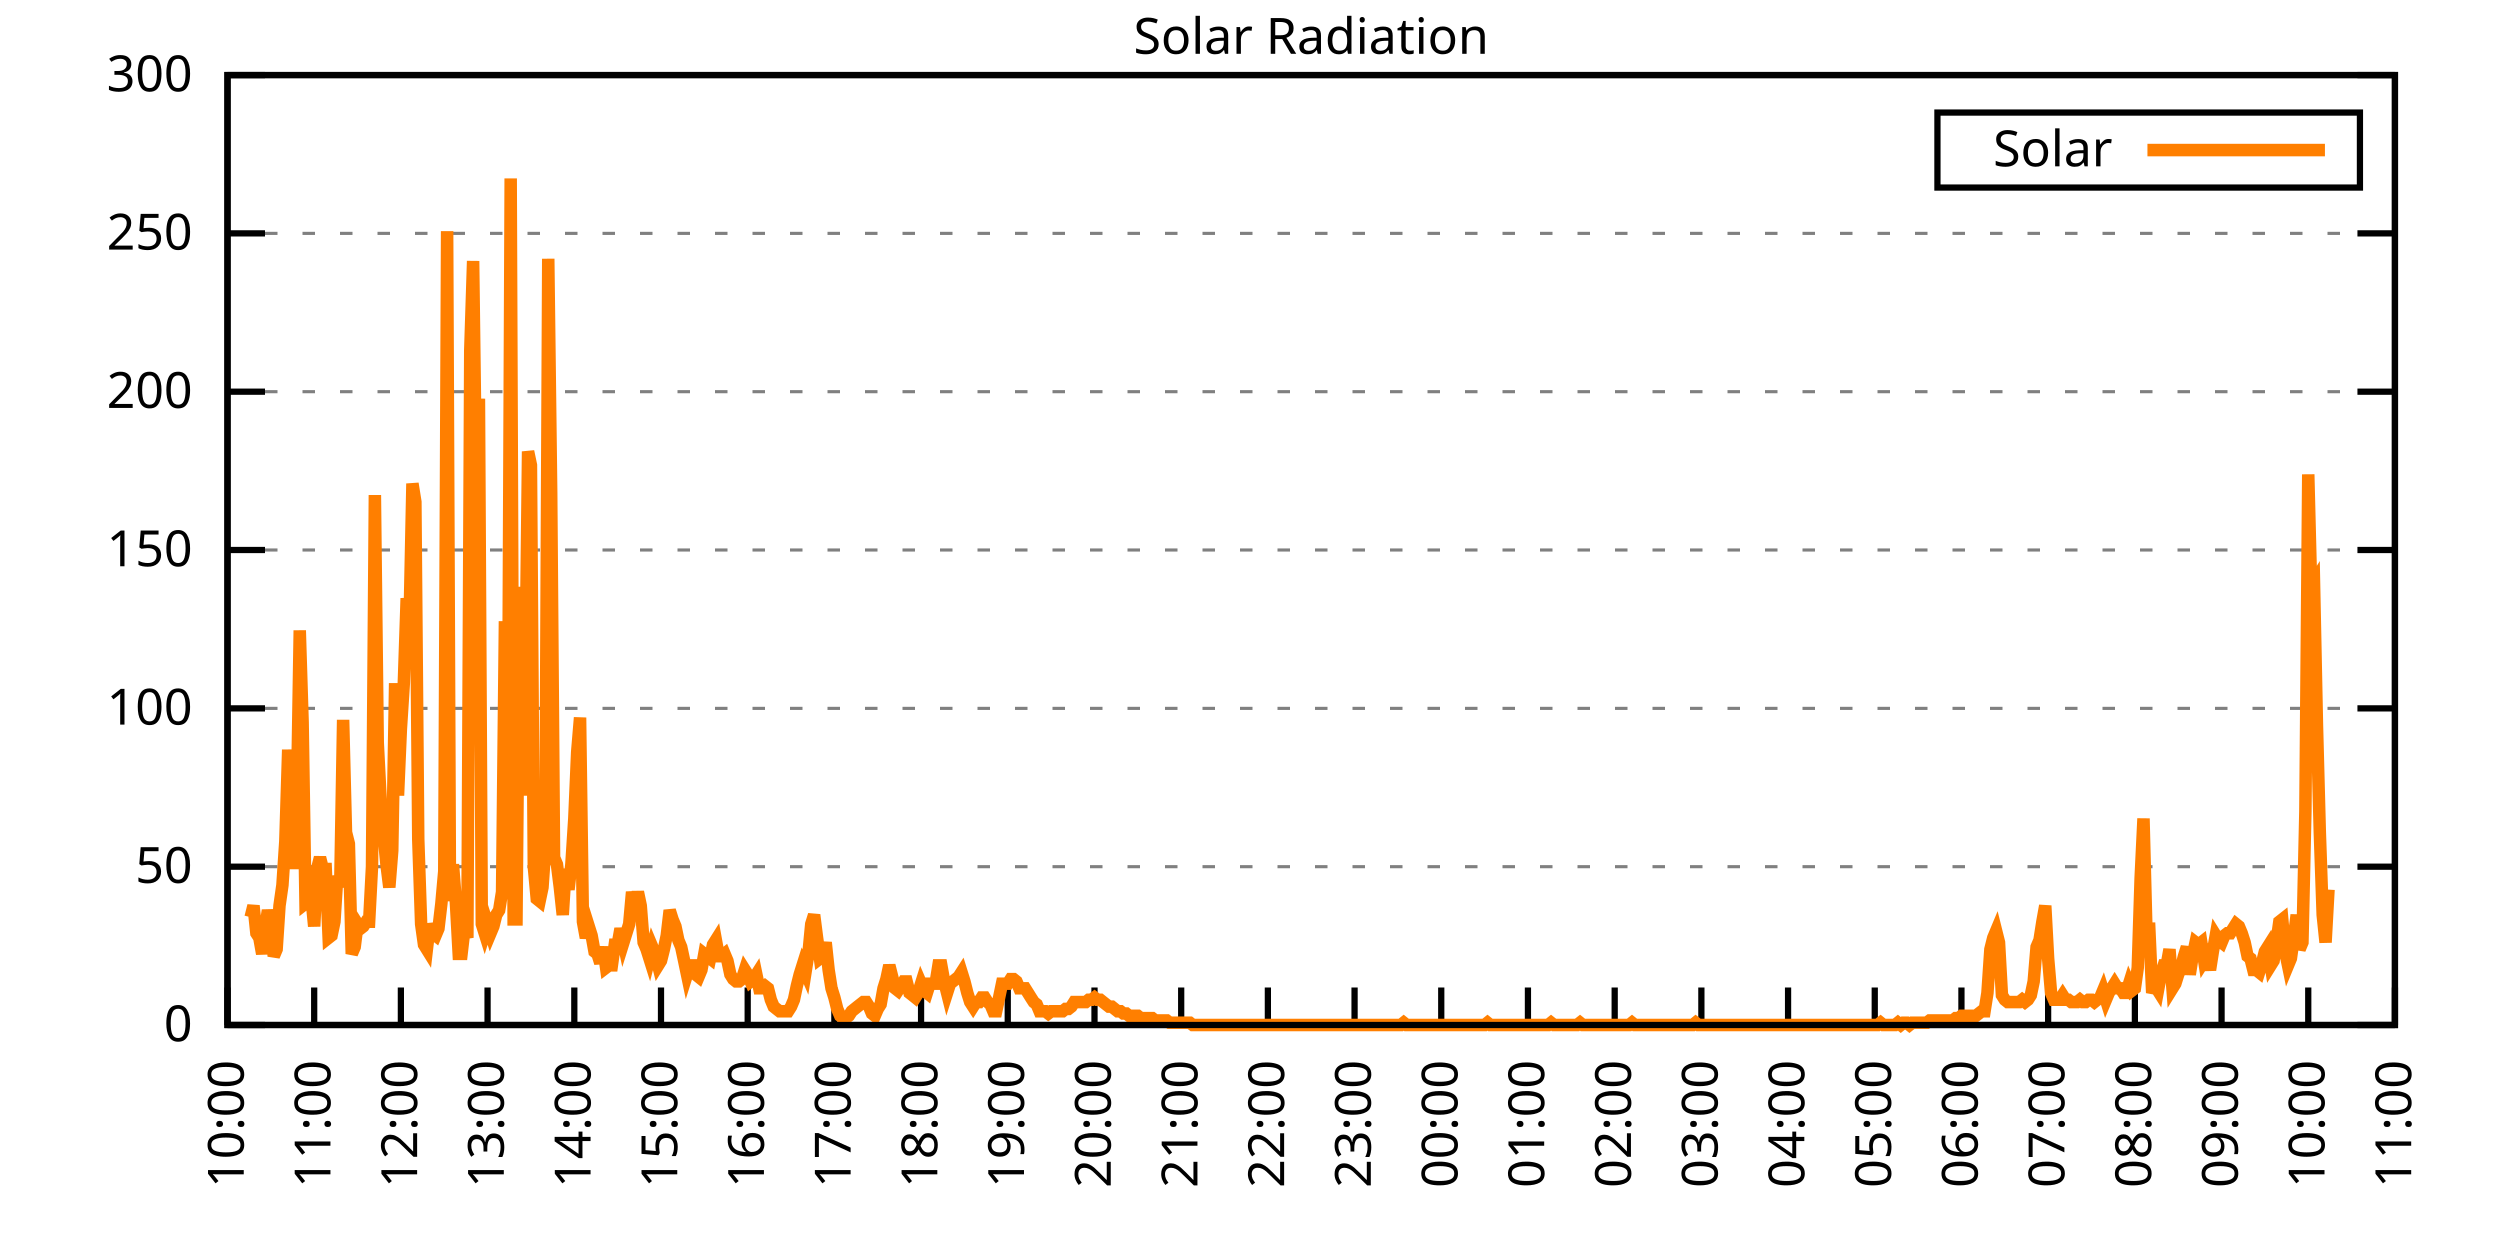
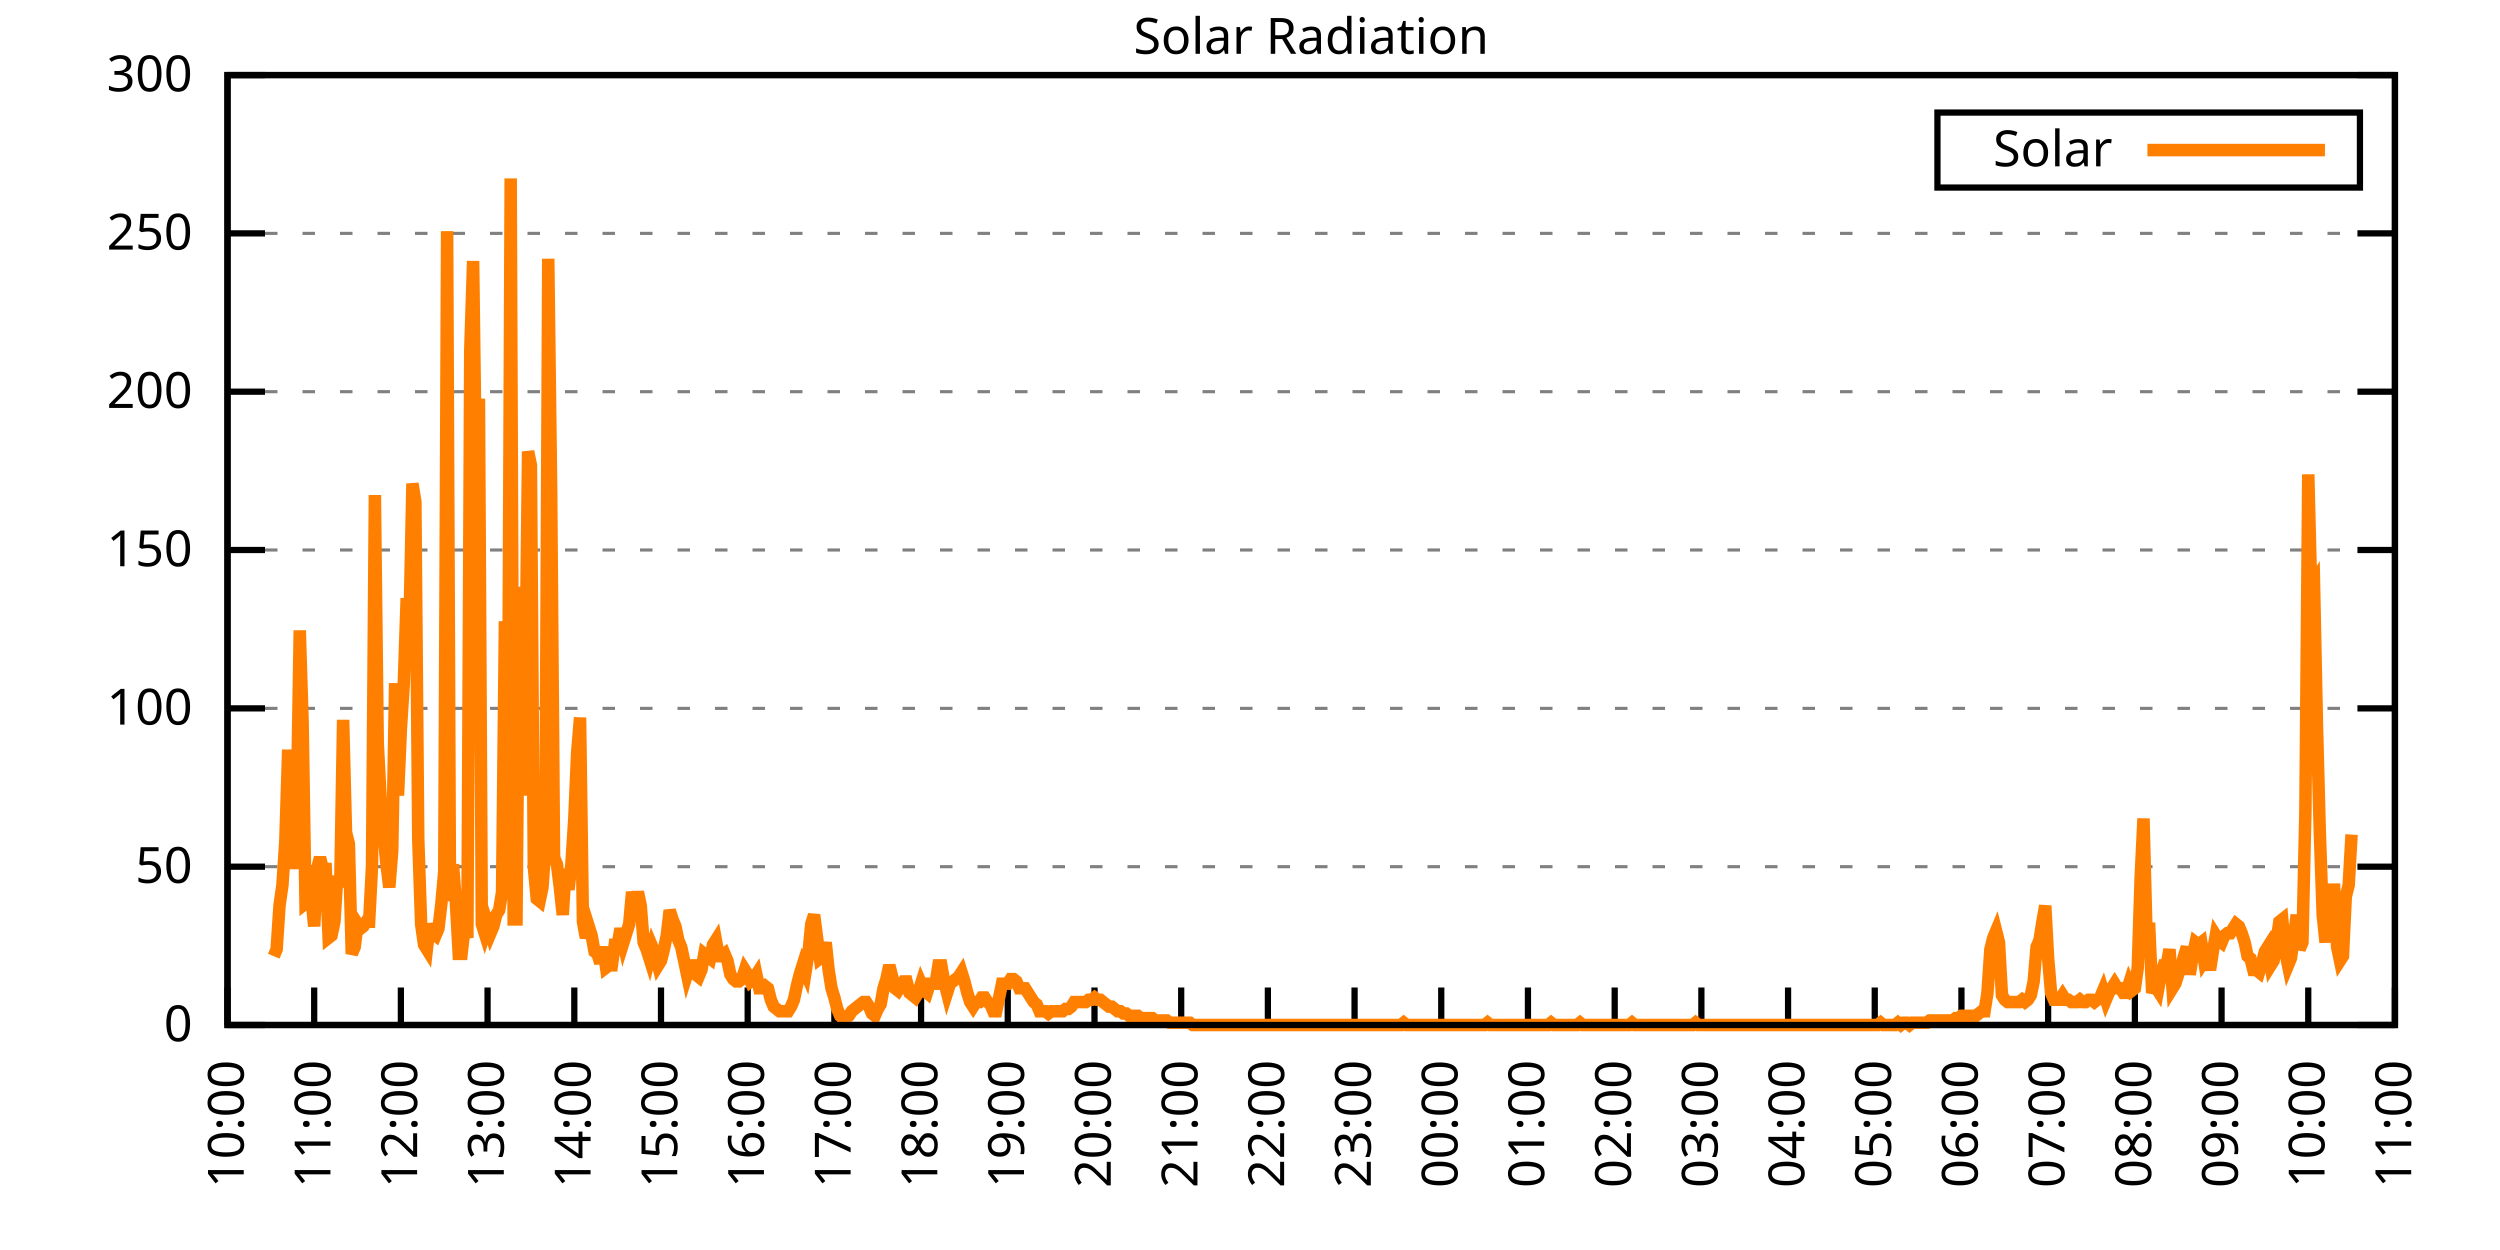
<svg xmlns="http://www.w3.org/2000/svg" xmlns:xlink="http://www.w3.org/1999/xlink" width="400" height="200" viewBox="0 0 400 200">
  <g id="gnuplot_canvas">
    <rect x="0" y="0" width="400" height="200" fill="none" />
    <defs>
      <circle id="gpDot" r="0.5" stroke-width="0.5" stroke="currentColor" />
      <path id="gpPt0" stroke-width="0.333" stroke="currentColor" d="M-1,0 h2 M0,-1 v2" />
      <path id="gpPt1" stroke-width="0.333" stroke="currentColor" d="M-1,-1 L1,1 M1,-1 L-1,1" />
      <path id="gpPt2" stroke-width="0.333" stroke="currentColor" d="M-1,0 L1,0 M0,-1 L0,1 M-1,-1 L1,1 M-1,1 L1,-1" />
      <rect id="gpPt3" stroke-width="0.333" stroke="currentColor" x="-1" y="-1" width="2" height="2" />
      <rect id="gpPt4" stroke-width="0.333" stroke="currentColor" fill="currentColor" x="-1" y="-1" width="2" height="2" />
      <circle id="gpPt5" stroke-width="0.333" stroke="currentColor" cx="0" cy="0" r="1" />
      <use xlink:href="#gpPt5" id="gpPt6" fill="currentColor" stroke="none" />
      <path id="gpPt7" stroke-width="0.333" stroke="currentColor" d="M0,-1.33 L-1.33,0.67 L1.33,0.67 z" />
      <use xlink:href="#gpPt7" id="gpPt8" fill="currentColor" stroke="none" />
      <use xlink:href="#gpPt7" id="gpPt9" stroke="currentColor" transform="rotate(180)" />
      <use xlink:href="#gpPt9" id="gpPt10" fill="currentColor" stroke="none" />
      <use xlink:href="#gpPt3" id="gpPt11" stroke="currentColor" transform="rotate(45)" />
      <use xlink:href="#gpPt11" id="gpPt12" fill="currentColor" stroke="none" />
      <path id="gpPt13" stroke-width="0.333" stroke="currentColor" d="M0,1.330 L1.265,0.411 L0.782,-1.067 L-0.782,-1.076 L-1.265,0.411 z" />
      <use xlink:href="#gpPt13" id="gpPt14" fill="currentColor" stroke="none" />
      <filter id="textbox" filterUnits="objectBoundingBox" x="0" y="0" height="1" width="1">
        <feFlood flood-color="white" flood-opacity="1" result="bgnd" />
        <feComposite in="SourceGraphic" in2="bgnd" operator="atop" />
      </filter>
      <filter id="greybox" filterUnits="objectBoundingBox" x="0" y="0" height="1" width="1">
        <feFlood flood-color="lightgrey" flood-opacity="1" result="grey" />
        <feComposite in="SourceGraphic" in2="grey" operator="atop" />
      </filter>
    </defs>
    <g fill="none" color="white" stroke="currentColor" stroke-width="1.00" stroke-linecap="butt" stroke-linejoin="miter">
</g>
    <g fill="none" color="black" stroke="currentColor" stroke-width="1.00" stroke-linecap="butt" stroke-linejoin="miter">
      <g stroke="none" shape-rendering="crispEdges">
        <polygon fill="rgb(255, 255, 255)" points="36.40,164.00 383.18,164.00 383.18,12.02 36.40,12.02 " />
      </g>
    </g>
    <g fill="none" color="black" stroke="currentColor" stroke-width="1.00" stroke-linecap="butt" stroke-linejoin="miter">
</g>
    <g fill="none" color="black" stroke="black" stroke-width="0.50" stroke-linecap="butt" stroke-linejoin="miter">
</g>
    <g fill="none" color="gray" stroke="currentColor" stroke-width="0.50" stroke-linecap="butt" stroke-linejoin="miter">
      <path stroke="gray" stroke-dasharray="2,4" class="gridline" d="M36.40,164.00 L383.19,164.00  " />
    </g>
    <g fill="none" color="gray" stroke="gray" stroke-width="1.00" stroke-linecap="butt" stroke-linejoin="miter">
</g>
    <g fill="none" color="black" stroke="currentColor" stroke-width="1.00" stroke-linecap="butt" stroke-linejoin="miter">
      <path stroke="black" d="M36.40,164.00 L42.40,164.00 M383.19,164.00 L377.19,164.00  " />
      <g transform="translate(30.80,166.60)" stroke="none" fill="black" font-family="Sans" font-size="8.00" text-anchor="end">
        <text>
          <tspan font-family="Sans"> 0</tspan>
        </text>
      </g>
    </g>
    <g fill="none" color="black" stroke="currentColor" stroke-width="1.00" stroke-linecap="butt" stroke-linejoin="miter">
</g>
    <g fill="none" color="black" stroke="black" stroke-width="0.50" stroke-linecap="butt" stroke-linejoin="miter">
</g>
    <g fill="none" color="gray" stroke="currentColor" stroke-width="0.50" stroke-linecap="butt" stroke-linejoin="miter">
      <path stroke="gray" stroke-dasharray="2,4" class="gridline" d="M36.40,138.67 L383.19,138.67  " />
    </g>
    <g fill="none" color="gray" stroke="gray" stroke-width="1.00" stroke-linecap="butt" stroke-linejoin="miter">
</g>
    <g fill="none" color="black" stroke="currentColor" stroke-width="1.00" stroke-linecap="butt" stroke-linejoin="miter">
      <path stroke="black" d="M36.40,138.67 L42.40,138.67 M383.19,138.67 L377.19,138.67  " />
      <g transform="translate(30.80,141.27)" stroke="none" fill="black" font-family="Sans" font-size="8.00" text-anchor="end">
        <text>
          <tspan font-family="Sans"> 50</tspan>
        </text>
      </g>
    </g>
    <g fill="none" color="black" stroke="currentColor" stroke-width="1.00" stroke-linecap="butt" stroke-linejoin="miter">
</g>
    <g fill="none" color="black" stroke="black" stroke-width="0.50" stroke-linecap="butt" stroke-linejoin="miter">
</g>
    <g fill="none" color="gray" stroke="currentColor" stroke-width="0.50" stroke-linecap="butt" stroke-linejoin="miter">
      <path stroke="gray" stroke-dasharray="2,4" class="gridline" d="M36.40,113.34 L383.19,113.34  " />
    </g>
    <g fill="none" color="gray" stroke="gray" stroke-width="1.00" stroke-linecap="butt" stroke-linejoin="miter">
</g>
    <g fill="none" color="black" stroke="currentColor" stroke-width="1.00" stroke-linecap="butt" stroke-linejoin="miter">
      <path stroke="black" d="M36.40,113.34 L42.40,113.34 M383.19,113.34 L377.19,113.34  " />
      <g transform="translate(30.80,115.94)" stroke="none" fill="black" font-family="Sans" font-size="8.00" text-anchor="end">
        <text>
          <tspan font-family="Sans"> 100</tspan>
        </text>
      </g>
    </g>
    <g fill="none" color="black" stroke="currentColor" stroke-width="1.00" stroke-linecap="butt" stroke-linejoin="miter">
</g>
    <g fill="none" color="black" stroke="black" stroke-width="0.50" stroke-linecap="butt" stroke-linejoin="miter">
</g>
    <g fill="none" color="gray" stroke="currentColor" stroke-width="0.50" stroke-linecap="butt" stroke-linejoin="miter">
      <path stroke="gray" stroke-dasharray="2,4" class="gridline" d="M36.40,88.00 L383.19,88.00  " />
    </g>
    <g fill="none" color="gray" stroke="gray" stroke-width="1.00" stroke-linecap="butt" stroke-linejoin="miter">
</g>
    <g fill="none" color="black" stroke="currentColor" stroke-width="1.00" stroke-linecap="butt" stroke-linejoin="miter">
      <path stroke="black" d="M36.40,88.00 L42.40,88.00 M383.19,88.00 L377.19,88.00  " />
      <g transform="translate(30.80,90.60)" stroke="none" fill="black" font-family="Sans" font-size="8.00" text-anchor="end">
        <text>
          <tspan font-family="Sans"> 150</tspan>
        </text>
      </g>
    </g>
    <g fill="none" color="black" stroke="currentColor" stroke-width="1.00" stroke-linecap="butt" stroke-linejoin="miter">
</g>
    <g fill="none" color="black" stroke="black" stroke-width="0.50" stroke-linecap="butt" stroke-linejoin="miter">
</g>
    <g fill="none" color="gray" stroke="currentColor" stroke-width="0.50" stroke-linecap="butt" stroke-linejoin="miter">
      <path stroke="gray" stroke-dasharray="2,4" class="gridline" d="M36.40,62.67 L383.19,62.67  " />
    </g>
    <g fill="none" color="gray" stroke="gray" stroke-width="1.00" stroke-linecap="butt" stroke-linejoin="miter">
</g>
    <g fill="none" color="black" stroke="currentColor" stroke-width="1.00" stroke-linecap="butt" stroke-linejoin="miter">
      <path stroke="black" d="M36.40,62.67 L42.40,62.67 M383.19,62.67 L377.19,62.67  " />
      <g transform="translate(30.80,65.27)" stroke="none" fill="black" font-family="Sans" font-size="8.00" text-anchor="end">
        <text>
          <tspan font-family="Sans"> 200</tspan>
        </text>
      </g>
    </g>
    <g fill="none" color="black" stroke="currentColor" stroke-width="1.00" stroke-linecap="butt" stroke-linejoin="miter">
</g>
    <g fill="none" color="black" stroke="black" stroke-width="0.50" stroke-linecap="butt" stroke-linejoin="miter">
</g>
    <g fill="none" color="gray" stroke="currentColor" stroke-width="0.50" stroke-linecap="butt" stroke-linejoin="miter">
      <path stroke="gray" stroke-dasharray="2,4" class="gridline" d="M36.40,37.34 L383.19,37.34  " />
    </g>
    <g fill="none" color="gray" stroke="gray" stroke-width="1.00" stroke-linecap="butt" stroke-linejoin="miter">
</g>
    <g fill="none" color="black" stroke="currentColor" stroke-width="1.00" stroke-linecap="butt" stroke-linejoin="miter">
      <path stroke="black" d="M36.40,37.34 L42.40,37.34 M383.19,37.34 L377.19,37.34  " />
      <g transform="translate(30.80,39.94)" stroke="none" fill="black" font-family="Sans" font-size="8.00" text-anchor="end">
        <text>
          <tspan font-family="Sans"> 250</tspan>
        </text>
      </g>
    </g>
    <g fill="none" color="black" stroke="currentColor" stroke-width="1.00" stroke-linecap="butt" stroke-linejoin="miter">
</g>
    <g fill="none" color="black" stroke="black" stroke-width="0.50" stroke-linecap="butt" stroke-linejoin="miter">
</g>
    <g fill="none" color="gray" stroke="currentColor" stroke-width="0.50" stroke-linecap="butt" stroke-linejoin="miter">
      <path stroke="gray" stroke-dasharray="2,4" class="gridline" d="M36.40,12.01 L383.19,12.01  " />
    </g>
    <g fill="none" color="gray" stroke="gray" stroke-width="1.00" stroke-linecap="butt" stroke-linejoin="miter">
</g>
    <g fill="none" color="black" stroke="currentColor" stroke-width="1.00" stroke-linecap="butt" stroke-linejoin="miter">
      <path stroke="black" d="M36.40,12.01 L42.40,12.01 M383.19,12.01 L377.19,12.01  " />
      <g transform="translate(30.80,14.61)" stroke="none" fill="black" font-family="Sans" font-size="8.00" text-anchor="end">
        <text>
          <tspan font-family="Sans"> 300</tspan>
        </text>
      </g>
    </g>
    <g fill="none" color="black" stroke="currentColor" stroke-width="1.00" stroke-linecap="butt" stroke-linejoin="miter">
      <path stroke="black" d="M36.40,164.00 L36.40,158.00  " />
      <g transform="translate(39.00,169.60) rotate(270.00)" stroke="none" fill="black" font-family="Sans" font-size="8.00" text-anchor="end">
        <text>
          <tspan font-family="Sans">10:00</tspan>
        </text>
      </g>
    </g>
    <g fill="none" color="black" stroke="currentColor" stroke-width="1.00" stroke-linecap="butt" stroke-linejoin="miter">
      <path stroke="black" d="M50.27,164.00 L50.27,158.00  " />
      <g transform="translate(52.87,169.60) rotate(270.00)" stroke="none" fill="black" font-family="Sans" font-size="8.00" text-anchor="end">
        <text>
          <tspan font-family="Sans">11:00</tspan>
        </text>
      </g>
    </g>
    <g fill="none" color="black" stroke="currentColor" stroke-width="1.00" stroke-linecap="butt" stroke-linejoin="miter">
      <path stroke="black" d="M64.14,164.00 L64.14,158.00  " />
      <g transform="translate(66.74,169.60) rotate(270.00)" stroke="none" fill="black" font-family="Sans" font-size="8.00" text-anchor="end">
        <text>
          <tspan font-family="Sans">12:00</tspan>
        </text>
      </g>
    </g>
    <g fill="none" color="black" stroke="currentColor" stroke-width="1.00" stroke-linecap="butt" stroke-linejoin="miter">
      <path stroke="black" d="M78.01,164.00 L78.01,158.00  " />
      <g transform="translate(80.61,169.60) rotate(270.00)" stroke="none" fill="black" font-family="Sans" font-size="8.00" text-anchor="end">
        <text>
          <tspan font-family="Sans">13:00</tspan>
        </text>
      </g>
    </g>
    <g fill="none" color="black" stroke="currentColor" stroke-width="1.00" stroke-linecap="butt" stroke-linejoin="miter">
      <path stroke="black" d="M91.89,164.00 L91.89,158.00  " />
      <g transform="translate(94.49,169.60) rotate(270.00)" stroke="none" fill="black" font-family="Sans" font-size="8.00" text-anchor="end">
        <text>
          <tspan font-family="Sans">14:00</tspan>
        </text>
      </g>
    </g>
    <g fill="none" color="black" stroke="currentColor" stroke-width="1.00" stroke-linecap="butt" stroke-linejoin="miter">
      <path stroke="black" d="M105.76,164.00 L105.76,158.00  " />
      <g transform="translate(108.36,169.60) rotate(270.00)" stroke="none" fill="black" font-family="Sans" font-size="8.00" text-anchor="end">
        <text>
          <tspan font-family="Sans">15:00</tspan>
        </text>
      </g>
    </g>
    <g fill="none" color="black" stroke="currentColor" stroke-width="1.00" stroke-linecap="butt" stroke-linejoin="miter">
      <path stroke="black" d="M119.63,164.00 L119.63,158.00  " />
      <g transform="translate(122.23,169.60) rotate(270.00)" stroke="none" fill="black" font-family="Sans" font-size="8.00" text-anchor="end">
        <text>
          <tspan font-family="Sans">16:00</tspan>
        </text>
      </g>
    </g>
    <g fill="none" color="black" stroke="currentColor" stroke-width="1.00" stroke-linecap="butt" stroke-linejoin="miter">
      <path stroke="black" d="M133.50,164.00 L133.50,158.00  " />
      <g transform="translate(136.10,169.60) rotate(270.00)" stroke="none" fill="black" font-family="Sans" font-size="8.00" text-anchor="end">
        <text>
          <tspan font-family="Sans">17:00</tspan>
        </text>
      </g>
    </g>
    <g fill="none" color="black" stroke="currentColor" stroke-width="1.00" stroke-linecap="butt" stroke-linejoin="miter">
      <path stroke="black" d="M147.37,164.00 L147.37,158.00  " />
      <g transform="translate(149.97,169.60) rotate(270.00)" stroke="none" fill="black" font-family="Sans" font-size="8.00" text-anchor="end">
        <text>
          <tspan font-family="Sans">18:00</tspan>
        </text>
      </g>
    </g>
    <g fill="none" color="black" stroke="currentColor" stroke-width="1.00" stroke-linecap="butt" stroke-linejoin="miter">
      <path stroke="black" d="M161.24,164.00 L161.24,158.00  " />
      <g transform="translate(163.84,169.60) rotate(270.00)" stroke="none" fill="black" font-family="Sans" font-size="8.00" text-anchor="end">
        <text>
          <tspan font-family="Sans">19:00</tspan>
        </text>
      </g>
    </g>
    <g fill="none" color="black" stroke="currentColor" stroke-width="1.00" stroke-linecap="butt" stroke-linejoin="miter">
      <path stroke="black" d="M175.12,164.00 L175.12,158.00  " />
      <g transform="translate(177.72,169.60) rotate(270.00)" stroke="none" fill="black" font-family="Sans" font-size="8.00" text-anchor="end">
        <text>
          <tspan font-family="Sans">20:00</tspan>
        </text>
      </g>
    </g>
    <g fill="none" color="black" stroke="currentColor" stroke-width="1.00" stroke-linecap="butt" stroke-linejoin="miter">
      <path stroke="black" d="M188.99,164.00 L188.99,158.00  " />
      <g transform="translate(191.59,169.60) rotate(270.00)" stroke="none" fill="black" font-family="Sans" font-size="8.00" text-anchor="end">
        <text>
          <tspan font-family="Sans">21:00</tspan>
        </text>
      </g>
    </g>
    <g fill="none" color="black" stroke="currentColor" stroke-width="1.00" stroke-linecap="butt" stroke-linejoin="miter">
      <path stroke="black" d="M202.86,164.00 L202.86,158.00  " />
      <g transform="translate(205.46,169.60) rotate(270.00)" stroke="none" fill="black" font-family="Sans" font-size="8.00" text-anchor="end">
        <text>
          <tspan font-family="Sans">22:00</tspan>
        </text>
      </g>
    </g>
    <g fill="none" color="black" stroke="currentColor" stroke-width="1.00" stroke-linecap="butt" stroke-linejoin="miter">
      <path stroke="black" d="M216.73,164.00 L216.73,158.00  " />
      <g transform="translate(219.33,169.60) rotate(270.00)" stroke="none" fill="black" font-family="Sans" font-size="8.00" text-anchor="end">
        <text>
          <tspan font-family="Sans">23:00</tspan>
        </text>
      </g>
    </g>
    <g fill="none" color="black" stroke="currentColor" stroke-width="1.00" stroke-linecap="butt" stroke-linejoin="miter">
      <path stroke="black" d="M230.60,164.00 L230.60,158.00  " />
      <g transform="translate(233.20,169.60) rotate(270.00)" stroke="none" fill="black" font-family="Sans" font-size="8.00" text-anchor="end">
        <text>
          <tspan font-family="Sans">00:00</tspan>
        </text>
      </g>
    </g>
    <g fill="none" color="black" stroke="currentColor" stroke-width="1.00" stroke-linecap="butt" stroke-linejoin="miter">
      <path stroke="black" d="M244.47,164.00 L244.47,158.00  " />
      <g transform="translate(247.07,169.60) rotate(270.00)" stroke="none" fill="black" font-family="Sans" font-size="8.00" text-anchor="end">
        <text>
          <tspan font-family="Sans">01:00</tspan>
        </text>
      </g>
    </g>
    <g fill="none" color="black" stroke="currentColor" stroke-width="1.00" stroke-linecap="butt" stroke-linejoin="miter">
      <path stroke="black" d="M258.35,164.00 L258.35,158.00  " />
      <g transform="translate(260.95,169.60) rotate(270.00)" stroke="none" fill="black" font-family="Sans" font-size="8.00" text-anchor="end">
        <text>
          <tspan font-family="Sans">02:00</tspan>
        </text>
      </g>
    </g>
    <g fill="none" color="black" stroke="currentColor" stroke-width="1.00" stroke-linecap="butt" stroke-linejoin="miter">
      <path stroke="black" d="M272.22,164.00 L272.22,158.00  " />
      <g transform="translate(274.82,169.60) rotate(270.00)" stroke="none" fill="black" font-family="Sans" font-size="8.00" text-anchor="end">
        <text>
          <tspan font-family="Sans">03:00</tspan>
        </text>
      </g>
    </g>
    <g fill="none" color="black" stroke="currentColor" stroke-width="1.00" stroke-linecap="butt" stroke-linejoin="miter">
      <path stroke="black" d="M286.09,164.00 L286.09,158.00  " />
      <g transform="translate(288.69,169.60) rotate(270.00)" stroke="none" fill="black" font-family="Sans" font-size="8.00" text-anchor="end">
        <text>
          <tspan font-family="Sans">04:00</tspan>
        </text>
      </g>
    </g>
    <g fill="none" color="black" stroke="currentColor" stroke-width="1.00" stroke-linecap="butt" stroke-linejoin="miter">
      <path stroke="black" d="M299.96,164.00 L299.96,158.00  " />
      <g transform="translate(302.56,169.60) rotate(270.00)" stroke="none" fill="black" font-family="Sans" font-size="8.00" text-anchor="end">
        <text>
          <tspan font-family="Sans">05:00</tspan>
        </text>
      </g>
    </g>
    <g fill="none" color="black" stroke="currentColor" stroke-width="1.00" stroke-linecap="butt" stroke-linejoin="miter">
      <path stroke="black" d="M313.83,164.00 L313.83,158.00  " />
      <g transform="translate(316.43,169.60) rotate(270.00)" stroke="none" fill="black" font-family="Sans" font-size="8.00" text-anchor="end">
        <text>
          <tspan font-family="Sans">06:00</tspan>
        </text>
      </g>
    </g>
    <g fill="none" color="black" stroke="currentColor" stroke-width="1.00" stroke-linecap="butt" stroke-linejoin="miter">
      <path stroke="black" d="M327.70,164.00 L327.70,158.00  " />
      <g transform="translate(330.30,169.60) rotate(270.00)" stroke="none" fill="black" font-family="Sans" font-size="8.00" text-anchor="end">
        <text>
          <tspan font-family="Sans">07:00</tspan>
        </text>
      </g>
    </g>
    <g fill="none" color="black" stroke="currentColor" stroke-width="1.00" stroke-linecap="butt" stroke-linejoin="miter">
      <path stroke="black" d="M341.58,164.00 L341.58,158.00  " />
      <g transform="translate(344.18,169.60) rotate(270.00)" stroke="none" fill="black" font-family="Sans" font-size="8.00" text-anchor="end">
        <text>
          <tspan font-family="Sans">08:00</tspan>
        </text>
      </g>
    </g>
    <g fill="none" color="black" stroke="currentColor" stroke-width="1.00" stroke-linecap="butt" stroke-linejoin="miter">
      <path stroke="black" d="M355.45,164.00 L355.45,158.00  " />
      <g transform="translate(358.05,169.60) rotate(270.00)" stroke="none" fill="black" font-family="Sans" font-size="8.00" text-anchor="end">
        <text>
          <tspan font-family="Sans">09:00</tspan>
        </text>
      </g>
    </g>
    <g fill="none" color="black" stroke="currentColor" stroke-width="1.00" stroke-linecap="butt" stroke-linejoin="miter">
      <path stroke="black" d="M369.32,164.00 L369.32,158.00  " />
      <g transform="translate(371.92,169.60) rotate(270.00)" stroke="none" fill="black" font-family="Sans" font-size="8.00" text-anchor="end">
        <text>
          <tspan font-family="Sans">10:00</tspan>
        </text>
      </g>
    </g>
    <g fill="none" color="black" stroke="currentColor" stroke-width="1.00" stroke-linecap="butt" stroke-linejoin="miter">
      <path stroke="black" d="M383.19,164.00 L383.19,158.00  " />
      <g transform="translate(385.79,169.60) rotate(270.00)" stroke="none" fill="black" font-family="Sans" font-size="8.00" text-anchor="end">
        <text>
          <tspan font-family="Sans">11:00</tspan>
        </text>
      </g>
    </g>
    <g fill="none" color="black" stroke="currentColor" stroke-width="1.00" stroke-linecap="butt" stroke-linejoin="miter">
</g>
    <g fill="none" color="black" stroke="currentColor" stroke-width="1.00" stroke-linecap="butt" stroke-linejoin="miter">
      <path stroke="black" d="M36.40,12.01 L36.40,164.00 L383.19,164.00 L383.19,12.01 L36.40,12.01 Z  " />
    </g>
    <g fill="none" color="black" stroke="currentColor" stroke-width="1.00" stroke-linecap="butt" stroke-linejoin="miter">
</g>
    <g fill="none" color="black" stroke="currentColor" stroke-width="1.00" stroke-linecap="butt" stroke-linejoin="miter">
      <path stroke="black" d="M309.99,30.01 L309.99,18.01 L377.59,18.01 L377.59,30.01 L309.99,30.01 Z  " />
    </g>
    <g id="Solar_Radiation_plot_1">
      <g fill="none" color="white" stroke="black" stroke-width="2.00" stroke-linecap="butt" stroke-linejoin="miter">
</g>
      <g fill="none" color="black" stroke="currentColor" stroke-width="2.00" stroke-linecap="butt" stroke-linejoin="miter">
        <g transform="translate(337.99,26.61)" stroke="none" fill="black" font-family="Sans" font-size="8.00" text-anchor="end">
          <text>
            <tspan font-family="Sans">Solar</tspan>
          </text>
        </g>
      </g>
      <g fill="none" color="black" stroke="currentColor" stroke-width="2.00" stroke-linecap="butt" stroke-linejoin="miter">
-         <path stroke="rgb(255, 127,   0)" d="M343.59,24.01 L371.99,24.01 M40.10,146.75 L40.56,144.91 L41.02,149.32 L41.49,150.05 L41.95,152.62 L42.41,148.58   L42.87,145.65 L43.34,147.85 L43.80,152.99 L44.26,151.89 L44.72,144.91 L45.19,141.61 L45.65,134.63 L46.11,119.95   L46.57,129.13 L47.03,139.04 L47.50,128.76 L47.96,100.86 L48.42,115.55 L48.88,144.55 L49.35,144.18 L49.81,143.44   L50.27,148.22 L50.73,139.04 L51.20,137.20 L51.66,139.04 L52.12,139.04 L52.58,150.05 L53.05,149.68 L53.51,147.48   L53.97,140.14 L54.43,141.98 L54.90,115.18 L55.36,133.17 L55.82,135.00 L56.28,152.62 L56.75,151.52 L57.21,147.85   L57.67,148.58 L58.13,148.22 L58.59,147.48 L59.06,147.48 L59.52,138.67 L59.98,79.21 L60.44,118.85 L60.91,128.03   L61.37,133.53 L61.83,138.30 L62.29,141.98 L62.76,136.10 L63.22,109.31 L63.68,127.29 L64.14,116.65 L64.61,109.31   L65.07,95.72 L65.53,99.39 L65.99,77.37 L66.46,80.31 L66.92,134.27 L67.38,147.85 L67.84,151.15 L68.30,151.89   L68.77,147.85 L69.23,149.32 L69.69,149.68 L70.15,148.58 L70.62,144.55 L71.08,139.41 L71.54,36.99 L72.00,144.18   L72.47,138.30 L72.93,144.18 L73.39,152.62 L73.85,152.62 L74.32,148.58 L74.78,150.05 L75.24,56.08 L75.70,41.76   L76.17,77.74 L76.63,63.79 L77.09,147.85 L77.55,149.32 L78.01,147.85 L78.48,149.32 L78.94,148.22 L79.40,146.38   L79.86,145.65 L80.33,142.71 L80.79,99.39 L81.25,130.96 L81.71,28.55 L82.18,147.11 L82.64,147.11 L83.10,93.89   L83.56,127.29 L84.03,112.24 L84.49,72.23 L84.95,74.43 L85.41,138.67 L85.88,143.81 L86.34,144.18 L86.80,141.98   L87.26,135.37 L87.72,41.40 L88.19,78.84 L88.65,137.20 L89.11,138.30 L89.57,141.98 L90.04,146.38 L90.50,139.04   L90.96,142.34 L91.42,138.30 L91.89,130.96 L92.35,120.32 L92.81,114.81 L93.27,147.48 L93.74,150.05 L94.20,148.22   L94.66,149.68 L95.12,152.25 L95.59,152.62 L96.05,154.09 L96.51,151.52 L96.97,154.82 L97.44,154.46 L97.90,154.46   L98.36,151.15 L98.82,151.15 L99.28,148.58 L99.75,150.79 L100.21,149.32 L100.67,147.85 L101.13,142.71 L101.60,145.28   L102.06,142.71 L102.52,144.91 L102.98,150.79 L103.45,151.89 L103.91,153.35 L104.37,151.52 L104.83,152.62 L105.30,154.46   L105.76,153.72 L106.22,151.89 L106.68,149.68 L107.15,145.65 L107.61,147.11 L108.07,148.22 L108.53,150.42 L108.99,151.52   L109.46,153.72 L109.92,155.92 L110.38,154.46 L110.84,154.46 L111.31,155.92 L111.77,156.29 L112.23,155.19 L112.69,152.62   L113.16,152.99 L113.62,153.35 L114.08,151.15 L114.54,150.42 L115.01,152.99 L115.47,152.99 L115.93,152.62 L116.39,153.72   L116.86,155.92 L117.32,156.66 L117.78,157.03 L118.24,157.03 L118.70,156.66 L119.17,155.19 L119.63,155.92 L120.09,157.03   L120.55,156.66 L121.02,155.92 L121.48,158.13 L121.94,158.13 L122.40,157.76 L122.87,158.13 L123.33,159.96 L123.79,161.06   L124.25,161.43 L124.72,161.80 L125.18,161.80 L125.64,161.80 L126.10,161.80 L126.57,161.06 L127.03,159.96 L127.49,157.76   L127.95,155.92 L128.41,154.46 L128.88,155.56 L129.34,152.62 L129.80,147.85 L130.26,146.38 L130.73,150.05 L131.19,153.35   L131.65,152.99 L132.11,150.79 L132.58,155.19 L133.04,158.13 L133.50,159.60 L133.96,161.43 L134.43,162.53 L134.89,162.90   L135.35,162.90 L135.81,162.53 L136.28,161.80 L136.74,161.43 L137.20,161.06 L137.66,160.70 L138.13,160.33 L138.59,160.33   L139.05,161.06 L139.51,162.16 L139.97,162.53 L140.44,161.43 L140.90,160.70 L141.36,158.13 L141.82,156.66 L142.29,154.46   L142.75,156.29 L143.21,158.13 L143.67,158.49 L144.14,157.76 L144.60,157.03 L145.06,157.03 L145.52,158.86 L145.99,159.23   L146.45,159.60 L146.91,158.86 L147.37,157.39 L147.84,158.49 L148.30,158.86 L148.76,157.39 L149.22,157.39 L149.68,157.39   L150.15,154.46 L150.61,154.46 L151.07,157.03 L151.53,158.86 L152.00,157.39 L152.46,157.03 L152.92,156.66 L153.38,156.29   L153.85,155.56 L154.31,157.03 L154.77,158.86 L155.23,160.33 L155.70,161.06 L156.16,160.33 L156.62,160.33 L157.08,159.60   L157.55,159.60 L158.01,160.33 L158.47,160.70 L158.93,161.80 L159.39,161.80 L159.86,159.60 L160.32,157.39 L160.78,157.39   L161.24,157.39 L161.71,156.66 L162.17,156.66 L162.63,157.03 L163.09,158.13 L163.56,158.13 L164.02,158.13 L164.48,158.86   L164.94,159.60 L165.41,160.33 L165.87,160.70 L166.33,161.80 L166.79,161.80 L167.26,161.80 L167.72,162.16 L168.18,161.80   L168.64,161.80 L169.10,161.80 L169.57,161.80 L170.03,161.80 L170.49,161.43 L170.95,161.43 L171.42,161.06 L171.88,160.33   L172.34,160.33 L172.80,160.33 L173.27,160.33 L173.73,160.33 L174.19,159.96 L174.65,159.96 L175.12,159.60 L175.58,159.96   L176.04,159.96 L176.50,160.33 L176.97,160.70 L177.43,161.06 L177.89,161.06 L178.35,161.43 L178.82,161.80 L179.28,161.80   L179.74,162.16 L180.20,162.16 L180.66,162.53 L181.13,162.53 L181.59,162.53 L182.05,162.53 L182.51,162.90 L182.98,162.90   L183.44,162.90 L183.90,162.90 L184.36,162.90 L184.83,163.27 L185.29,163.27 L185.75,163.27 L186.21,163.27 L186.68,163.27   L187.14,163.63 L187.60,163.63 L188.06,163.63 L188.53,163.63 L188.99,163.63 L189.45,163.63 L189.91,163.63 L190.37,163.63   L190.84,164.00 L191.30,164.00 L191.76,164.00 L192.22,164.00 L192.69,164.00 L193.15,164.00 L193.61,164.00 L194.07,164.00   L194.54,164.00 L195.00,164.00 L195.46,164.00 L195.92,164.00 L196.39,164.00 L196.85,164.00 L197.31,164.00 L197.77,164.00   L198.24,164.00 L198.70,164.00 L199.16,164.00 L199.62,164.00 L200.08,164.00 L200.55,164.00 L201.01,164.00 L201.47,164.00   L201.93,164.00 L202.40,164.00 L202.86,164.00 L203.32,164.00 L203.78,164.00 L204.25,164.00 L204.71,164.00 L205.17,164.00   L205.63,164.00 L206.10,164.00 L206.56,164.00 L207.02,164.00 L207.48,164.00 L207.95,164.00 L208.41,164.00 L208.87,164.00   L209.33,164.00 L209.80,164.00 L210.26,164.00 L210.72,164.00 L211.18,164.00 L211.64,164.00 L212.11,164.00 L212.57,164.00   L213.03,164.00 L213.49,164.00 L213.96,164.00 L214.42,164.00 L214.88,164.00 L215.34,164.00 L215.81,164.00 L216.27,164.00   L216.73,164.00 L217.19,164.00 L217.66,164.00 L218.12,164.00 L218.58,164.00 L219.04,164.00 L219.51,164.00 L219.97,164.00   L220.43,164.00 L220.89,164.00 L221.35,164.00 L221.82,164.00 L222.28,164.00 L222.74,164.00 L223.20,164.00 L223.67,164.00   L224.13,164.00 L224.59,163.63 L225.05,164.00 L225.52,164.00 L225.98,164.00 L226.44,164.00 L226.90,164.00 L227.37,164.00   L227.83,164.00 L228.29,164.00 L228.75,164.00 L229.22,164.00 L229.68,164.00 L230.14,164.00 L230.60,164.00 L231.06,164.00   L231.53,164.00 L231.99,164.00 L232.45,164.00 L232.91,164.00 L233.38,164.00 L233.84,164.00 L234.30,164.00 L234.76,164.00   L235.23,164.00 L235.69,164.00 L236.15,164.00 L236.61,164.00 L237.08,164.00 L237.54,164.00 L238.00,163.63 L238.46,164.00   L238.93,164.00 L239.39,164.00 L239.85,164.00 L240.31,164.00 L240.77,164.00 L241.24,164.00 L241.70,164.00 L242.16,164.00   L242.62,164.00 L243.09,164.00 L243.55,164.00 L244.01,164.00 L244.47,164.00 L244.94,164.00 L245.40,164.00 L245.86,164.00   L246.32,164.00 L246.79,164.00 L247.25,164.00 L247.71,164.00 L248.17,163.63 L248.64,164.00 L249.10,164.00 L249.56,164.00   L250.02,164.00 L250.49,164.00 L250.95,164.00 L251.41,164.00 L251.87,164.00 L252.33,164.00 L252.80,163.63 L253.26,164.00   L253.72,164.00 L254.18,164.00 L254.65,164.00 L255.11,164.00 L255.57,164.00 L256.03,164.00 L256.50,164.00 L256.96,164.00   L257.42,164.00 L257.88,164.00 L258.35,164.00 L258.81,164.00 L259.27,164.00 L259.73,164.00 L260.20,164.00 L260.66,164.00   L261.12,163.63 L261.58,164.00 L262.04,164.00 L262.51,164.00 L262.97,164.00 L263.43,164.00 L263.89,164.00 L264.36,164.00   L264.82,164.00 L265.28,164.00 L265.74,164.00 L266.21,164.00 L266.67,164.00 L267.13,164.00 L267.59,164.00 L268.06,164.00   L268.52,164.00 L268.98,164.00 L269.44,164.00 L269.91,164.00 L270.37,164.00 L270.83,164.00 L271.29,163.63 L271.75,164.00   L272.22,164.00 L272.68,164.00 L273.14,164.00 L273.60,164.00 L274.07,164.00 L274.53,164.00 L274.99,164.00 L275.45,164.00   L275.92,164.00 L276.38,164.00 L276.84,164.00 L277.30,164.00 L277.77,164.00 L278.23,164.00 L278.69,164.00 L279.15,164.00   L279.62,164.00 L280.08,164.00 L280.54,164.00 L281.00,164.00 L281.46,164.00 L281.93,164.00 L282.39,164.00 L282.85,164.00   L283.31,164.00 L283.78,164.00 L284.24,164.00 L284.70,164.00 L285.16,164.00 L285.63,164.00 L286.09,164.00 L286.55,164.00   L287.01,164.00 L287.48,164.00 L287.94,164.00 L288.40,164.00 L288.86,164.00 L289.33,164.00 L289.79,164.00 L290.25,164.00   L290.71,164.00 L291.18,164.00 L291.64,164.00 L292.10,164.00 L292.56,164.00 L293.02,164.00 L293.49,164.00 L293.95,164.00   L294.41,164.00 L294.87,164.00 L295.34,164.00 L295.80,164.00 L296.26,164.00 L296.72,164.00 L297.19,164.00 L297.65,164.00   L298.11,164.00 L298.57,164.00 L299.04,164.00 L299.50,164.00 L299.96,164.00 L300.42,164.00 L300.89,163.63 L301.35,164.00   L301.81,164.00 L302.27,164.00 L302.73,164.00 L303.20,164.00 L303.66,163.63 L304.12,164.00 L304.58,163.63 L305.05,163.63   L305.51,164.00 L305.97,163.63 L306.43,163.63 L306.90,163.63 L307.36,163.63 L307.82,163.63 L308.28,163.63 L308.75,163.27   L309.21,163.27 L309.67,163.27 L310.13,163.27 L310.60,163.27 L311.06,163.27 L311.52,163.27 L311.98,163.27 L312.44,163.27   L312.91,162.90 L313.37,162.90 L313.83,162.53 L314.29,162.53 L314.76,162.53 L315.22,162.53 L315.68,162.53 L316.14,162.53   L316.61,162.16 L317.07,161.80 L317.53,161.80 L317.99,158.86 L318.46,151.89 L318.92,150.05 L319.38,148.95 L319.84,150.79   L320.31,159.23 L320.77,159.96 L321.23,160.33 L321.69,160.33 L322.15,160.33 L322.62,160.33 L323.08,160.33 L323.54,159.96   L324.00,160.33 L324.47,159.96 L324.93,159.23 L325.39,157.03 L325.85,151.52 L326.32,150.42 L326.78,147.48 L327.24,144.91   L327.70,153.35 L328.17,158.86 L328.63,159.96 L329.09,159.96 L329.55,159.96 L330.02,159.23 L330.48,159.96 L330.94,159.96   L331.40,160.33 L331.87,160.33 L332.33,160.33 L332.79,159.96 L333.25,160.33 L333.71,160.33 L334.18,159.96 L334.64,159.96   L335.10,160.33 L335.56,159.96 L336.03,159.60 L336.49,158.49 L336.95,159.96 L337.41,158.86 L337.88,158.13 L338.34,157.39   L338.80,158.13 L339.26,158.13 L339.73,158.86 L340.19,158.86 L340.65,157.39 L341.11,158.49 L341.58,158.13 L342.04,154.82   L342.50,140.51 L342.96,130.96 L343.42,148.58 L343.89,148.58 L344.35,158.86 L344.81,157.76 L345.27,158.49 L345.74,155.92   L346.20,154.46 L346.66,154.46 L347.12,151.89 L347.59,158.13 L348.05,157.39 L348.51,155.92 L348.97,154.82 L349.44,152.99   L349.90,151.52 L350.36,155.92 L350.82,152.99 L351.29,150.79 L351.75,151.15 L352.21,150.79 L352.67,153.72 L353.13,152.99   L353.60,155.19 L354.06,152.25 L354.52,149.68 L354.98,150.42 L355.45,150.79 L355.91,149.68 L356.37,149.32 L356.83,149.32   L357.30,148.58 L357.76,147.85 L358.22,148.22 L358.68,149.32 L359.15,150.79 L359.61,152.99 L360.07,153.35 L360.53,155.19   L361.00,155.19 L361.46,155.56 L361.92,154.09 L362.38,152.25 L362.84,151.52 L363.31,154.46 L363.77,153.72 L364.23,150.79   L364.69,147.48 L365.16,147.11 L365.62,152.25 L366.08,154.46 L366.54,153.35 L367.01,150.05 L367.47,146.38 L367.93,151.89   L368.39,150.79 L368.86,129.86 L369.32,75.90 L369.78,93.89 L370.24,93.15 L370.71,115.91 L371.17,133.17 L371.63,146.38   L372.09,150.79 L372.56,142.34  " />
+         <path stroke="rgb(255, 127,   0)" d="M343.59,24.01 L371.99,24.01 M43.80,152.99 L44.26,151.89 L44.72,144.91 L45.19,141.61 L45.65,134.63 L46.11,119.95   L46.57,129.13 L47.03,139.04 L47.50,128.76 L47.96,100.86 L48.42,115.55 L48.88,144.55 L49.35,144.18 L49.81,143.44   L50.27,148.22 L50.73,139.04 L51.20,137.20 L51.66,139.04 L52.12,139.04 L52.58,150.05 L53.05,149.68 L53.51,147.48   L53.97,140.14 L54.43,141.98 L54.90,115.18 L55.36,133.17 L55.82,135.00 L56.28,152.62 L56.75,151.52 L57.21,147.85   L57.67,148.58 L58.13,148.22 L58.59,147.48 L59.06,147.48 L59.52,138.67 L59.98,79.21 L60.44,118.85 L60.91,128.03   L61.37,133.53 L61.83,138.30 L62.29,141.98 L62.76,136.10 L63.22,109.31 L63.68,127.29 L64.14,116.65 L64.61,109.31   L65.07,95.72 L65.53,99.39 L65.99,77.37 L66.46,80.31 L66.92,134.27 L67.38,147.85 L67.84,151.15 L68.30,151.89   L68.77,147.85 L69.23,149.32 L69.69,149.68 L70.15,148.58 L70.62,144.55 L71.08,139.41 L71.54,36.99 L72.00,144.18   L72.47,138.30 L72.93,144.18 L73.39,152.62 L73.85,152.62 L74.32,148.58 L74.78,150.05 L75.24,56.08 L75.70,41.76   L76.17,77.74 L76.63,63.79 L77.09,147.85 L77.55,149.32 L78.01,147.85 L78.48,149.32 L78.94,148.22 L79.40,146.38   L79.86,145.65 L80.33,142.71 L80.79,99.39 L81.25,130.96 L81.71,28.55 L82.18,147.11 L82.64,147.11 L83.10,93.89   L83.56,127.29 L84.03,112.24 L84.49,72.23 L84.95,74.43 L85.41,138.67 L85.88,143.81 L86.34,144.18 L86.80,141.98   L87.26,135.37 L87.72,41.40 L88.19,78.84 L88.65,137.20 L89.11,138.30 L89.57,141.98 L90.04,146.38 L90.50,139.04   L90.96,142.34 L91.42,138.30 L91.89,130.96 L92.35,120.32 L92.81,114.81 L93.27,147.48 L93.74,150.05 L94.20,148.22   L94.66,149.68 L95.12,152.25 L95.59,152.62 L96.05,154.09 L96.51,151.52 L96.97,154.82 L97.44,154.46 L97.90,154.46   L98.36,151.15 L98.82,151.15 L99.28,148.58 L99.75,150.79 L100.21,149.32 L100.67,147.85 L101.13,142.71 L101.60,145.28   L102.06,142.71 L102.52,144.91 L102.98,150.79 L103.45,151.89 L103.91,153.35 L104.37,151.52 L104.83,152.62 L105.30,154.46   L105.76,153.72 L106.22,151.89 L106.68,149.68 L107.15,145.65 L107.61,147.11 L108.07,148.22 L108.53,150.42 L108.99,151.52   L109.46,153.72 L109.92,155.92 L110.38,154.46 L110.84,154.46 L111.31,155.92 L111.77,156.29 L112.23,155.19 L112.69,152.62   L113.16,152.99 L113.62,153.35 L114.08,151.15 L114.54,150.42 L115.01,152.99 L115.47,152.99 L115.93,152.62 L116.39,153.72   L116.86,155.92 L117.32,156.66 L117.78,157.03 L118.24,157.03 L118.70,156.66 L119.17,155.19 L119.63,155.92 L120.09,157.03   L120.55,156.66 L121.02,155.92 L121.48,158.13 L121.94,158.13 L122.40,157.76 L122.87,158.13 L123.33,159.96 L123.79,161.06   L124.25,161.43 L124.72,161.80 L125.18,161.80 L125.64,161.80 L126.10,161.80 L126.57,161.06 L127.03,159.96 L127.49,157.76   L127.95,155.92 L128.41,154.46 L128.88,155.56 L129.34,152.62 L129.80,147.85 L130.26,146.38 L130.73,150.05 L131.19,153.35   L131.65,152.99 L132.11,150.79 L132.58,155.19 L133.04,158.13 L133.50,159.60 L133.96,161.43 L134.43,162.53 L134.89,162.90   L135.35,162.90 L135.81,162.53 L136.28,161.80 L136.74,161.43 L137.20,161.06 L137.66,160.70 L138.13,160.33 L138.59,160.33   L139.05,161.06 L139.51,162.16 L139.97,162.53 L140.44,161.43 L140.90,160.70 L141.36,158.13 L141.82,156.66 L142.29,154.46   L142.75,156.29 L143.21,158.13 L143.67,158.49 L144.14,157.76 L144.60,157.03 L145.06,157.03 L145.52,158.86 L145.99,159.23   L146.45,159.60 L146.91,158.86 L147.37,157.39 L147.84,158.49 L148.30,158.86 L148.76,157.39 L149.22,157.39 L149.68,157.39   L150.15,154.46 L150.61,154.46 L151.07,157.03 L151.53,158.86 L152.00,157.39 L152.46,157.03 L152.92,156.66 L153.38,156.29   L153.85,155.56 L154.31,157.03 L154.77,158.86 L155.23,160.33 L155.70,161.06 L156.16,160.33 L156.62,160.33 L157.08,159.60   L157.55,159.60 L158.01,160.33 L158.47,160.70 L158.93,161.80 L159.39,161.80 L159.86,159.60 L160.32,157.39 L160.78,157.39   L161.24,157.39 L161.71,156.66 L162.17,156.66 L162.63,157.03 L163.09,158.13 L163.56,158.13 L164.02,158.13 L164.48,158.86   L164.94,159.60 L165.41,160.33 L165.87,160.70 L166.33,161.80 L166.79,161.80 L167.26,161.80 L167.72,162.16 L168.18,161.80   L168.64,161.80 L169.10,161.80 L169.57,161.80 L170.03,161.80 L170.49,161.43 L170.95,161.43 L171.42,161.06 L171.88,160.33   L172.34,160.33 L172.80,160.33 L173.27,160.33 L173.73,160.33 L174.19,159.96 L174.65,159.96 L175.12,159.60 L175.58,159.96   L176.04,159.96 L176.50,160.33 L176.97,160.70 L177.43,161.06 L177.89,161.06 L178.35,161.43 L178.82,161.80 L179.28,161.80   L179.74,162.16 L180.20,162.16 L180.66,162.53 L181.13,162.53 L181.59,162.53 L182.05,162.53 L182.51,162.90 L182.98,162.90   L183.44,162.90 L183.90,162.90 L184.36,162.90 L184.83,163.27 L185.29,163.27 L185.75,163.27 L186.21,163.27 L186.68,163.27   L187.14,163.63 L187.60,163.63 L188.06,163.63 L188.53,163.63 L188.99,163.63 L189.45,163.63 L189.91,163.63 L190.37,163.63   L190.84,164.00 L191.30,164.00 L191.76,164.00 L192.22,164.00 L192.69,164.00 L193.15,164.00 L193.61,164.00 L194.07,164.00   L194.54,164.00 L195.00,164.00 L195.46,164.00 L195.92,164.00 L196.39,164.00 L196.85,164.00 L197.31,164.00 L197.77,164.00   L198.24,164.00 L198.70,164.00 L199.16,164.00 L199.62,164.00 L200.08,164.00 L200.55,164.00 L201.01,164.00 L201.47,164.00   L201.93,164.00 L202.40,164.00 L202.86,164.00 L203.32,164.00 L203.78,164.00 L204.25,164.00 L204.71,164.00 L205.17,164.00   L205.63,164.00 L206.10,164.00 L206.56,164.00 L207.02,164.00 L207.48,164.00 L207.95,164.00 L208.41,164.00 L208.87,164.00   L209.33,164.00 L209.80,164.00 L210.26,164.00 L210.72,164.00 L211.18,164.00 L211.64,164.00 L212.11,164.00 L212.57,164.00   L213.03,164.00 L213.49,164.00 L213.96,164.00 L214.42,164.00 L214.88,164.00 L215.34,164.00 L215.81,164.00 L216.27,164.00   L216.73,164.00 L217.19,164.00 L217.66,164.00 L218.12,164.00 L218.58,164.00 L219.04,164.00 L219.51,164.00 L219.97,164.00   L220.43,164.00 L220.89,164.00 L221.35,164.00 L221.82,164.00 L222.28,164.00 L222.74,164.00 L223.20,164.00 L223.67,164.00   L224.13,164.00 L224.59,163.63 L225.05,164.00 L225.52,164.00 L225.98,164.00 L226.44,164.00 L226.90,164.00 L227.37,164.00   L227.83,164.00 L228.29,164.00 L228.75,164.00 L229.22,164.00 L229.68,164.00 L230.14,164.00 L230.60,164.00 L231.06,164.00   L231.53,164.00 L231.99,164.00 L232.45,164.00 L232.91,164.00 L233.38,164.00 L233.84,164.00 L234.30,164.00 L234.76,164.00   L235.23,164.00 L235.69,164.00 L236.15,164.00 L236.61,164.00 L237.08,164.00 L237.54,164.00 L238.00,163.63 L238.46,164.00   L238.93,164.00 L239.39,164.00 L239.85,164.00 L240.31,164.00 L240.77,164.00 L241.24,164.00 L241.70,164.00 L242.16,164.00   L242.62,164.00 L243.09,164.00 L243.55,164.00 L244.01,164.00 L244.47,164.00 L244.94,164.00 L245.40,164.00 L245.86,164.00   L246.32,164.00 L246.79,164.00 L247.25,164.00 L247.71,164.00 L248.17,163.63 L248.64,164.00 L249.10,164.00 L249.56,164.00   L250.02,164.00 L250.49,164.00 L250.95,164.00 L251.41,164.00 L251.87,164.00 L252.33,164.00 L252.80,163.63 L253.26,164.00   L253.72,164.00 L254.18,164.00 L254.65,164.00 L255.11,164.00 L255.57,164.00 L256.03,164.00 L256.50,164.00 L256.96,164.00   L257.42,164.00 L257.88,164.00 L258.35,164.00 L258.81,164.00 L259.27,164.00 L259.73,164.00 L260.20,164.00 L260.66,164.00   L261.12,163.63 L261.58,164.00 L262.04,164.00 L262.51,164.00 L262.97,164.00 L263.43,164.00 L263.89,164.00 L264.36,164.00   L264.82,164.00 L265.28,164.00 L265.74,164.00 L266.21,164.00 L266.67,164.00 L267.13,164.00 L267.59,164.00 L268.06,164.00   L268.52,164.00 L268.98,164.00 L269.44,164.00 L269.91,164.00 L270.37,164.00 L270.83,164.00 L271.29,163.63 L271.75,164.00   L272.22,164.00 L272.68,164.00 L273.14,164.00 L273.60,164.00 L274.07,164.00 L274.53,164.00 L274.99,164.00 L275.45,164.00   L275.92,164.00 L276.38,164.00 L276.84,164.00 L277.30,164.00 L277.77,164.00 L278.23,164.00 L278.69,164.00 L279.15,164.00   L279.62,164.00 L280.08,164.00 L280.54,164.00 L281.00,164.00 L281.46,164.00 L281.93,164.00 L282.39,164.00 L282.85,164.00   L283.31,164.00 L283.78,164.00 L284.24,164.00 L284.70,164.00 L285.16,164.00 L285.63,164.00 L286.09,164.00 L286.55,164.00   L287.01,164.00 L287.48,164.00 L287.94,164.00 L288.40,164.00 L288.86,164.00 L289.33,164.00 L289.79,164.00 L290.25,164.00   L290.71,164.00 L291.18,164.00 L291.64,164.00 L292.10,164.00 L292.56,164.00 L293.02,164.00 L293.49,164.00 L293.95,164.00   L294.41,164.00 L294.87,164.00 L295.34,164.00 L295.80,164.00 L296.26,164.00 L296.72,164.00 L297.19,164.00 L297.65,164.00   L298.11,164.00 L298.57,164.00 L299.04,164.00 L299.50,164.00 L299.96,164.00 L300.42,164.00 L300.89,163.63 L301.35,164.00   L301.81,164.00 L302.27,164.00 L302.73,164.00 L303.20,164.00 L303.66,163.63 L304.12,164.00 L304.58,163.63 L305.05,163.63   L305.51,164.00 L305.97,163.63 L306.43,163.63 L306.90,163.63 L307.36,163.63 L307.82,163.63 L308.28,163.63 L308.75,163.27   L309.21,163.27 L309.67,163.27 L310.13,163.27 L310.60,163.27 L311.06,163.27 L311.52,163.27 L311.98,163.27 L312.44,163.27   L312.91,162.90 L313.37,162.90 L313.83,162.53 L314.29,162.53 L314.76,162.53 L315.22,162.53 L315.68,162.53 L316.14,162.53   L316.61,162.16 L317.07,161.80 L317.53,161.80 L317.99,158.86 L318.46,151.89 L318.92,150.05 L319.38,148.95 L319.84,150.79   L320.31,159.23 L320.77,159.96 L321.23,160.33 L321.69,160.33 L322.15,160.33 L322.62,160.33 L323.08,160.33 L323.54,159.96   L324.00,160.33 L324.47,159.96 L324.93,159.23 L325.39,157.03 L325.85,151.52 L326.32,150.42 L326.78,147.48 L327.24,144.91   L327.70,153.35 L328.17,158.86 L328.63,159.96 L329.09,159.96 L329.55,159.96 L330.02,159.23 L330.48,159.96 L330.94,159.96   L331.40,160.33 L331.87,160.33 L332.33,160.33 L332.79,159.96 L333.25,160.33 L333.71,160.33 L334.18,159.96 L334.64,159.96   L335.10,160.33 L335.56,159.96 L336.03,159.60 L336.49,158.49 L336.95,159.96 L337.41,158.86 L337.88,158.13 L338.34,157.39   L338.80,158.13 L339.26,158.13 L339.73,158.86 L340.19,158.86 L340.65,157.39 L341.11,158.49 L341.58,158.13 L342.04,154.82   L342.50,140.51 L342.96,130.96 L343.42,148.58 L343.89,148.58 L344.35,158.86 L344.81,157.76 L345.27,158.49 L345.74,155.92   L346.20,154.46 L346.66,154.46 L347.12,151.89 L347.59,158.13 L348.05,157.39 L348.51,155.92 L348.97,154.82 L349.44,152.99   L349.90,151.52 L350.36,155.92 L350.82,152.99 L351.29,150.79 L351.75,151.15 L352.21,150.79 L352.67,153.72 L353.13,152.99   L353.60,155.19 L354.06,152.25 L354.52,149.68 L354.98,150.42 L355.45,150.79 L355.91,149.68 L356.37,149.32 L356.83,149.32   L357.30,148.58 L357.76,147.85 L358.22,148.22 L358.68,149.32 L359.15,150.79 L359.61,152.99 L360.07,153.35 L360.53,155.19   L361.00,155.19 L361.46,155.56 L361.92,154.09 L362.38,152.25 L362.84,151.52 L363.31,154.46 L363.77,153.72 L364.23,150.79   L364.69,147.48 L365.16,147.11 L365.62,152.25 L366.08,154.46 L366.54,153.35 L367.01,150.05 L367.47,146.38 L367.93,151.89   L368.39,150.79 L368.86,129.86 L369.32,75.90 L369.78,93.89 L370.24,93.15 L370.71,115.91 L371.17,133.17 L371.63,146.38   L372.09,150.79 L372.56,142.34 L373.02,142.34 L373.48,142.34 L373.94,151.52 L374.40,153.72 L374.87,152.99 L375.33,143.44   L375.79,141.61 L376.25,133.53  " />
      </g>
    </g>
    <g fill="none" color="black" stroke="currentColor" stroke-width="2.00" stroke-linecap="butt" stroke-linejoin="miter">
</g>
    <g fill="none" color="black" stroke="black" stroke-width="1.00" stroke-linecap="butt" stroke-linejoin="miter">
</g>
    <g fill="none" color="black" stroke="currentColor" stroke-width="1.00" stroke-linecap="butt" stroke-linejoin="miter">
      <path stroke="black" d="M36.40,12.01 L36.40,164.00 L383.19,164.00 L383.19,12.01 L36.40,12.01 Z  " />
      <g transform="translate(6.80,88.01) rotate(270.00)" stroke="none" fill="black" font-family="Sans" font-size="8.00" text-anchor="middle">
        <text />
      </g>
    </g>
    <g fill="none" color="black" stroke="currentColor" stroke-width="1.00" stroke-linecap="butt" stroke-linejoin="miter">
</g>
    <g fill="none" color="black" stroke="currentColor" stroke-width="1.00" stroke-linecap="butt" stroke-linejoin="miter">
      <g transform="translate(209.79,8.61)" stroke="none" fill="black" font-family="Sans" font-size="8.00" text-anchor="middle">
        <text>
          <tspan font-family="Sans">Solar Radiation</tspan>
        </text>
      </g>
    </g>
    <g fill="none" color="black" stroke="currentColor" stroke-width="1.00" stroke-linecap="butt" stroke-linejoin="miter">
</g>
  </g>
</svg>
